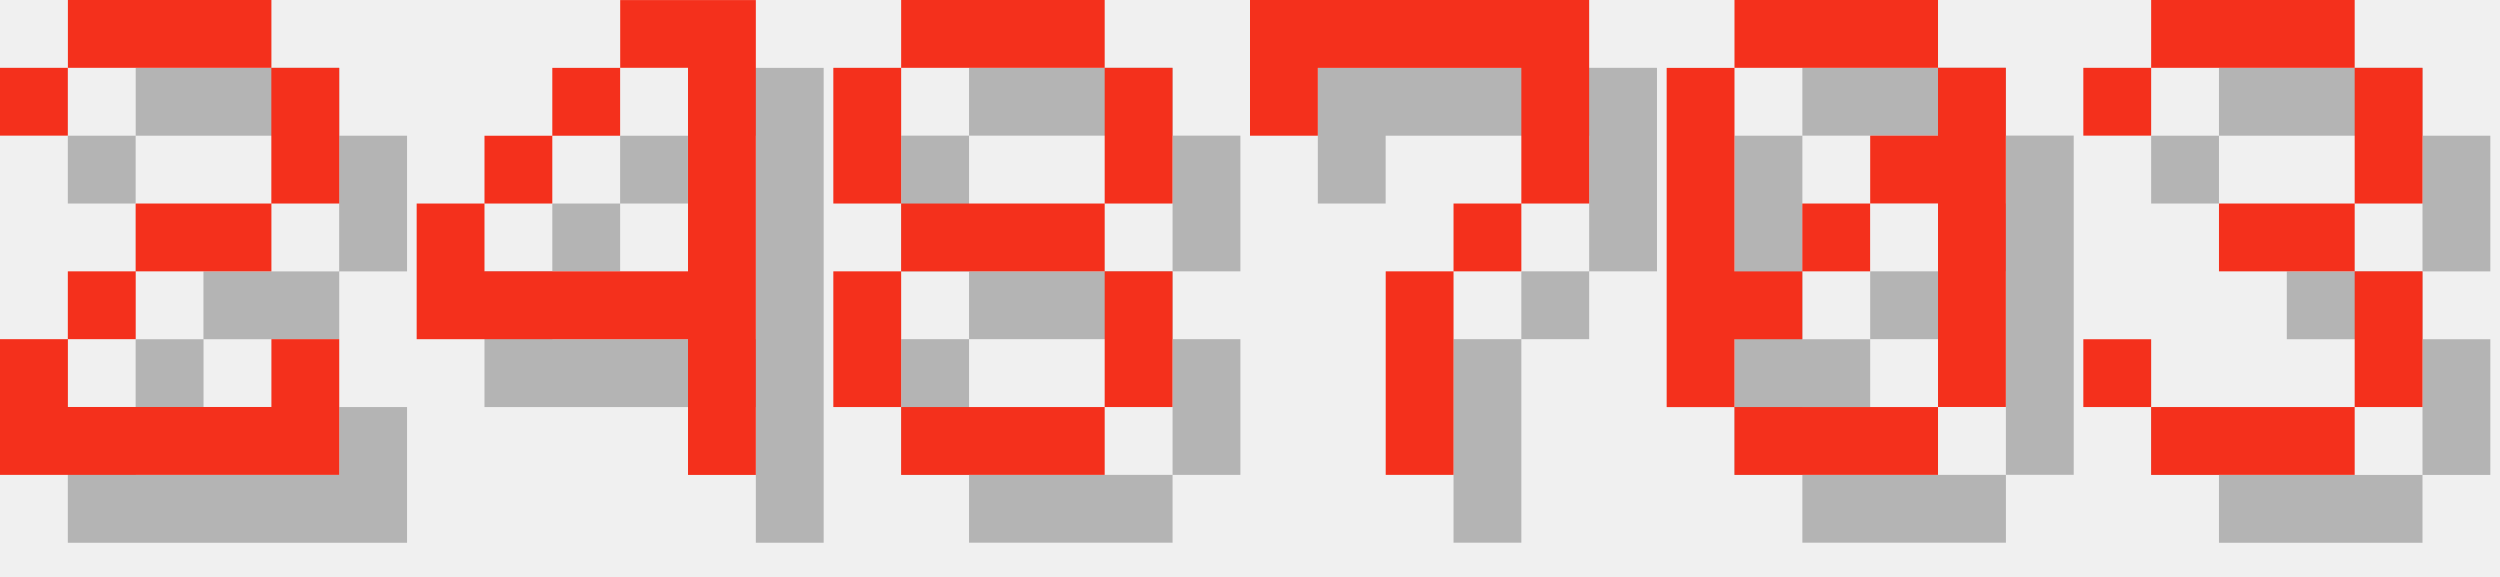
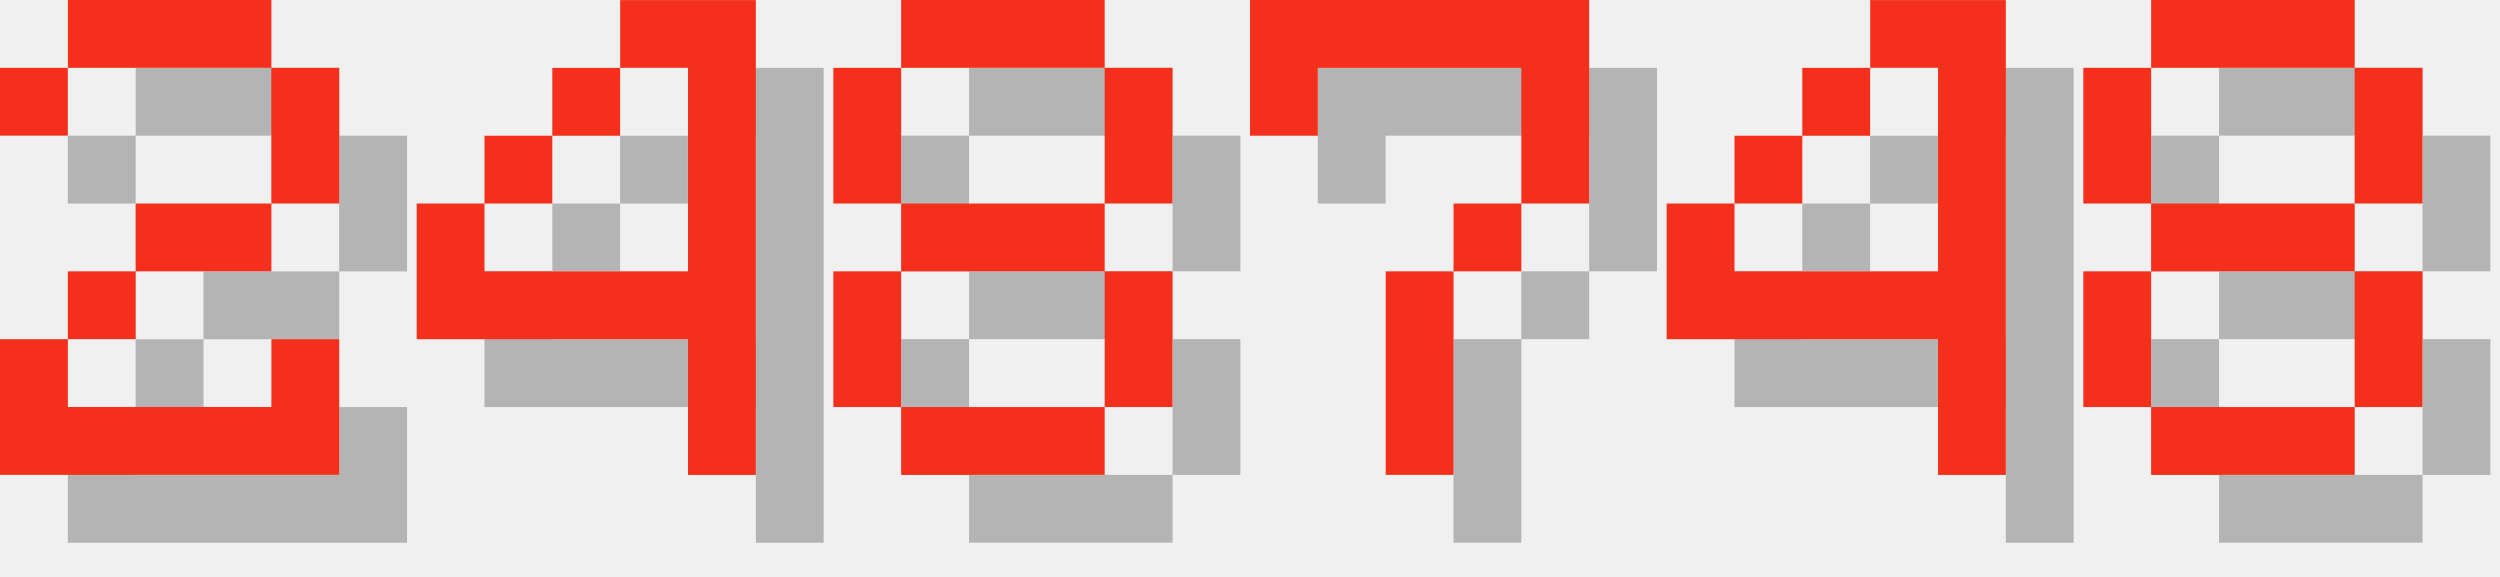
<svg xmlns="http://www.w3.org/2000/svg" version="1.1" width="156.0" height="36">
  <style>
        .text-foreground {
            fill: #F4301C;
        }
        .text-shadow {
            fill: #000000;
            fill-opacity: 0.25;
        }
    </style>
  <g class="digit" id="digit_2" transform="translate(0.0, 0), scale(4)">
    <path id="digit_2_shadow" class="text-shadow" d="m1.058 2.117v1.058h1.058v-1.058h3.175v2.117h-2.117v1.058h-1.058v1.058h-1.058v2.117h5.292v-2.117h-1.058v1.058h-3.175v-1.058h1.058v-1.058h2.117v-1.058h1.058v-2.117h-1.058v-1.058h-3.175v1.058h-1.058z" fill-opacity=".5" style="paint-order:stroke fill markers" />
    <path id="digit_2_fg" class="text-foreground" d="m0 1.058v1.058h1.058v-1.058h3.175v2.117h-2.117v1.058h-1.058v1.058h-1.058v2.117h5.292v-2.117h-1.058v1.058h-3.175v-1.058h1.058v-1.058h2.117v-1.058h1.058v-2.117h-1.058v-1.058h-3.175v1.058h-1.058z" fill="#fff" style="paint-order:stroke fill markers" />
  </g>
  <g class="digit" id="digit_4" transform="translate(26.0, 0), scale(4)">
    <path id="digit_4_shadow" class="text-shadow" d="m4.233 1.058v1.058h1.058v3.175h-3.175v-1.058h-1.058v2.117h4.233v2.117h1.058v-7.408h-2.117zm-2.117 3.175h1.058v-1.058h-1.058v1.058zm1.058-1.058h1.058v-1.058h-1.058v1.058z" fill-opacity=".5" style="paint-order:stroke fill markers" />
    <path id="digit_4_fg" class="text-foreground" d="m3.175 0v1.058h1.058v3.175h-3.175v-1.058h-1.058v2.117h4.233v2.117h1.058v-7.408h-2.117zm-2.117 3.175h1.058v-1.058h-1.058v1.058zm1.058-1.058h1.058v-1.058h-1.058v1.058z" fill="#fff" style="paint-order:stroke fill markers" />
  </g>
  <g class="digit" id="digit_8" transform="translate(52.0, 0), scale(4)">
    <path id="digit_8_shadow" class="text-shadow" d="m2.117 1.058v1.058h3.175v-1.058h-3.175zm3.175 1.058v2.117h1.058v-2.117h-1.058zm0 2.117h-3.175v1.058h3.175v-1.058zm0 1.058v2.117h1.058v-2.117h-1.058zm0 2.117h-3.175v1.058h3.175v-1.058zm-3.175 0v-2.117h-1.058v2.117h1.058zm0-3.175v-2.117h-1.058v2.117h1.058z" fill-opacity=".5" style="paint-order:stroke fill markers" />
    <path id="digit_8_fg" class="text-foreground" d="m1.058 0v1.058h3.175v-1.058h-3.175zm3.175 1.058v2.117h1.058v-2.117h-1.058zm0 2.117h-3.175v1.058h3.175v-1.058zm0 1.058v2.117h1.058v-2.117h-1.058zm0 2.117h-3.175v1.058h3.175v-1.058zm-3.175 0v-2.117h-1.058v2.117h1.058zm0-3.175v-2.117h-1.058v2.117h1.058z" fill="#fff" style="paint-order:stroke fill markers" />
  </g>
  <g class="digit" id="digit_7" transform="translate(78.0, 0), scale(4)">
    <path id="digit_7_shadow" class="text-shadow" d="m1.058 1.058 2e-6 2.117h1.058v-1.058h3.175v1.058l2e-7 1.058h-1.058v1.058h-1.058l4e-7 3.175 1.058 1e-7v-3.175h1.058v-1.058h1.058l5e-7 -1.058v-2.117z" fill-opacity=".5" style="paint-order:stroke fill markers" />
    <path id="digit_7_fg" class="text-foreground" d="m0 0 2e-6 2.117h1.058v-1.058h3.175v1.058l2e-7 1.058h-1.058v1.058h-1.058l4e-7 3.175 1.058 1e-7v-3.175h1.058v-1.058h1.058l5e-7 -1.058v-2.117z" fill="#fff" style="paint-order:stroke fill markers" />
  </g>
-   <g class="digit" id="digit_0" transform="translate(104.0, 0), scale(4)">
-     <path id="digit_0_shadow" class="text-shadow" d="m2.117 1.058v1.058h3.175v-1.058h-3.175zm3.175 1.058v1.058h-1.058v1.058h1.058v3.175h1.058v-5.292h-1.058zm0 5.292h-3.175v1.058h3.175v-1.058zm-3.175 0v-1.058h1.058v-1.058h-1.058v-3.175h-1.058v5.292h1.058zm1.058-2.117h1.058v-1.058h-1.058v1.058z" fill-opacity=".5" style="paint-order:stroke fill markers" />
-     <path id="digit_0_fg" class="text-foreground" d="m1.058 0v1.058h3.175v-1.058h-3.175zm3.175 1.058v1.058h-1.058v1.058h1.058v3.175h1.058v-5.292h-1.058zm0 5.292h-3.175v1.058h3.175v-1.058zm-3.175 0v-1.058h1.058v-1.058h-1.058v-3.175h-1.058v5.292h1.058zm1.058-2.117h1.058v-1.058h-1.058v1.058z" fill="#fff" style="paint-order:stroke fill markers" />
+   <g class="digit" id="digit_4" transform="translate(104.0, 0), scale(4)">
+     <path id="digit_4_shadow" class="text-shadow" d="m4.233 1.058v1.058h1.058v3.175h-3.175v-1.058h-1.058v2.117h4.233v2.117h1.058v-7.408h-2.117zm-2.117 3.175h1.058v-1.058h-1.058v1.058zm1.058-1.058h1.058v-1.058h-1.058v1.058z" fill-opacity=".5" style="paint-order:stroke fill markers" />
+     <path id="digit_4_fg" class="text-foreground" d="m3.175 0v1.058h1.058v3.175h-3.175v-1.058h-1.058v2.117h4.233v2.117h1.058v-7.408h-2.117zm-2.117 3.175h1.058v-1.058h-1.058v1.058zm1.058-1.058h1.058v-1.058h-1.058v1.058z" fill="#fff" style="paint-order:stroke fill markers" />
  </g>
-   <g class="digit" id="digit_3" transform="translate(130.0, 0), scale(4)">
-     <path id="digit_3_shadow" class="text-shadow" d="m1.058 2.117v1.058h1.058v-1.058h3.175v2.117h-2.117v1.058h2.117v2.117h-3.175v-1.058h-1.058v1.058h1.058v1.058h3.175v-1.058h1.058v-2.117h-1.058v-1.058h1.058v-2.117h-1.058v-1.058h-3.175v1.058h-1.058z" fill-opacity=".5" style="paint-order:stroke fill markers" />
-     <path id="digit_3_fg" class="text-foreground" d="m0 1.058v1.058h1.058v-1.058h3.175v2.117h-2.117v1.058h2.117v2.117h-3.175v-1.058h-1.058v1.058h1.058v1.058h3.175v-1.058h1.058v-2.117h-1.058v-1.058h1.058v-2.117h-1.058v-1.058h-3.175v1.058h-1.058z" fill="#fff" style="paint-order:stroke fill markers" />
+   <g class="digit" id="digit_8" transform="translate(130.0, 0), scale(4)">
+     <path id="digit_8_shadow" class="text-shadow" d="m2.117 1.058v1.058h3.175v-1.058h-3.175zm3.175 1.058v2.117h1.058v-2.117h-1.058zm0 2.117h-3.175v1.058h3.175v-1.058zm0 1.058v2.117h1.058v-2.117h-1.058zm0 2.117h-3.175v1.058h3.175v-1.058zm-3.175 0v-2.117h-1.058v2.117h1.058zm0-3.175v-2.117h-1.058v2.117h1.058z" fill-opacity=".5" style="paint-order:stroke fill markers" />
+     <path id="digit_8_fg" class="text-foreground" d="m1.058 0v1.058h3.175v-1.058h-3.175zm3.175 1.058v2.117h1.058v-2.117h-1.058zm0 2.117h-3.175v1.058h3.175v-1.058zm0 1.058v2.117h1.058v-2.117h-1.058zm0 2.117h-3.175v1.058h3.175v-1.058zm-3.175 0v-2.117h-1.058v2.117h1.058zm0-3.175v-2.117h-1.058v2.117h1.058z" fill="#fff" style="paint-order:stroke fill markers" />
  </g>
</svg>
